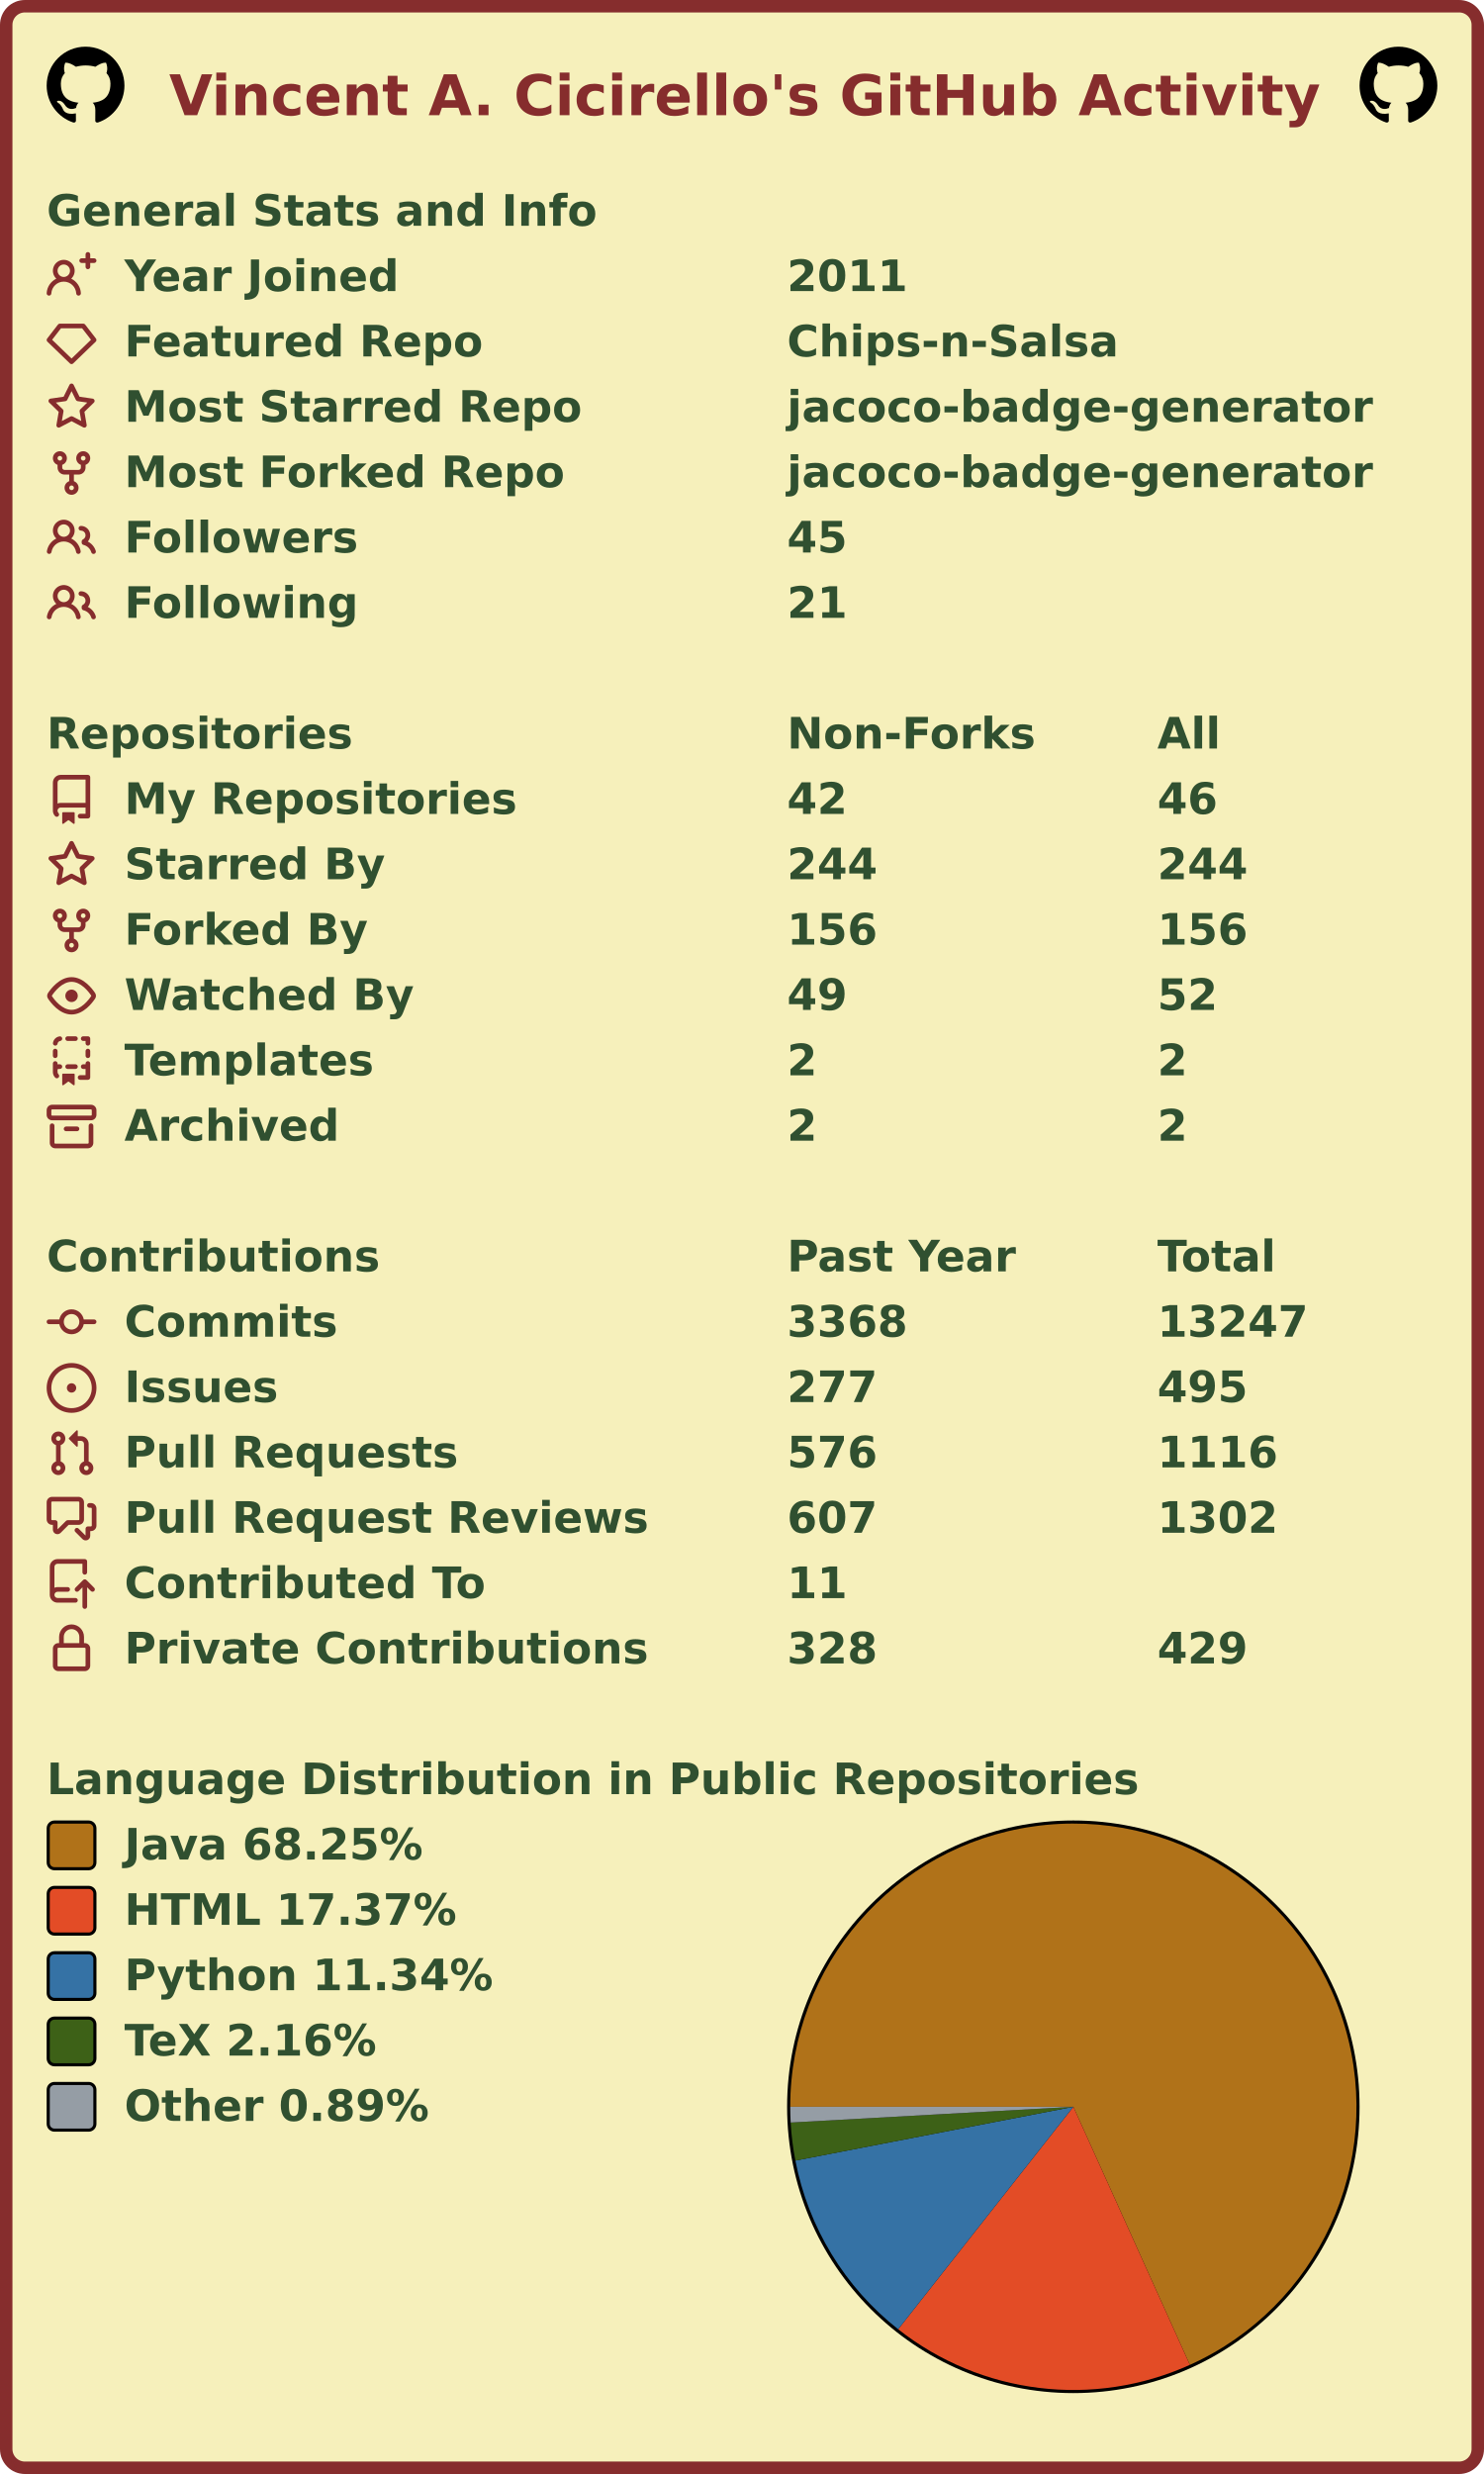
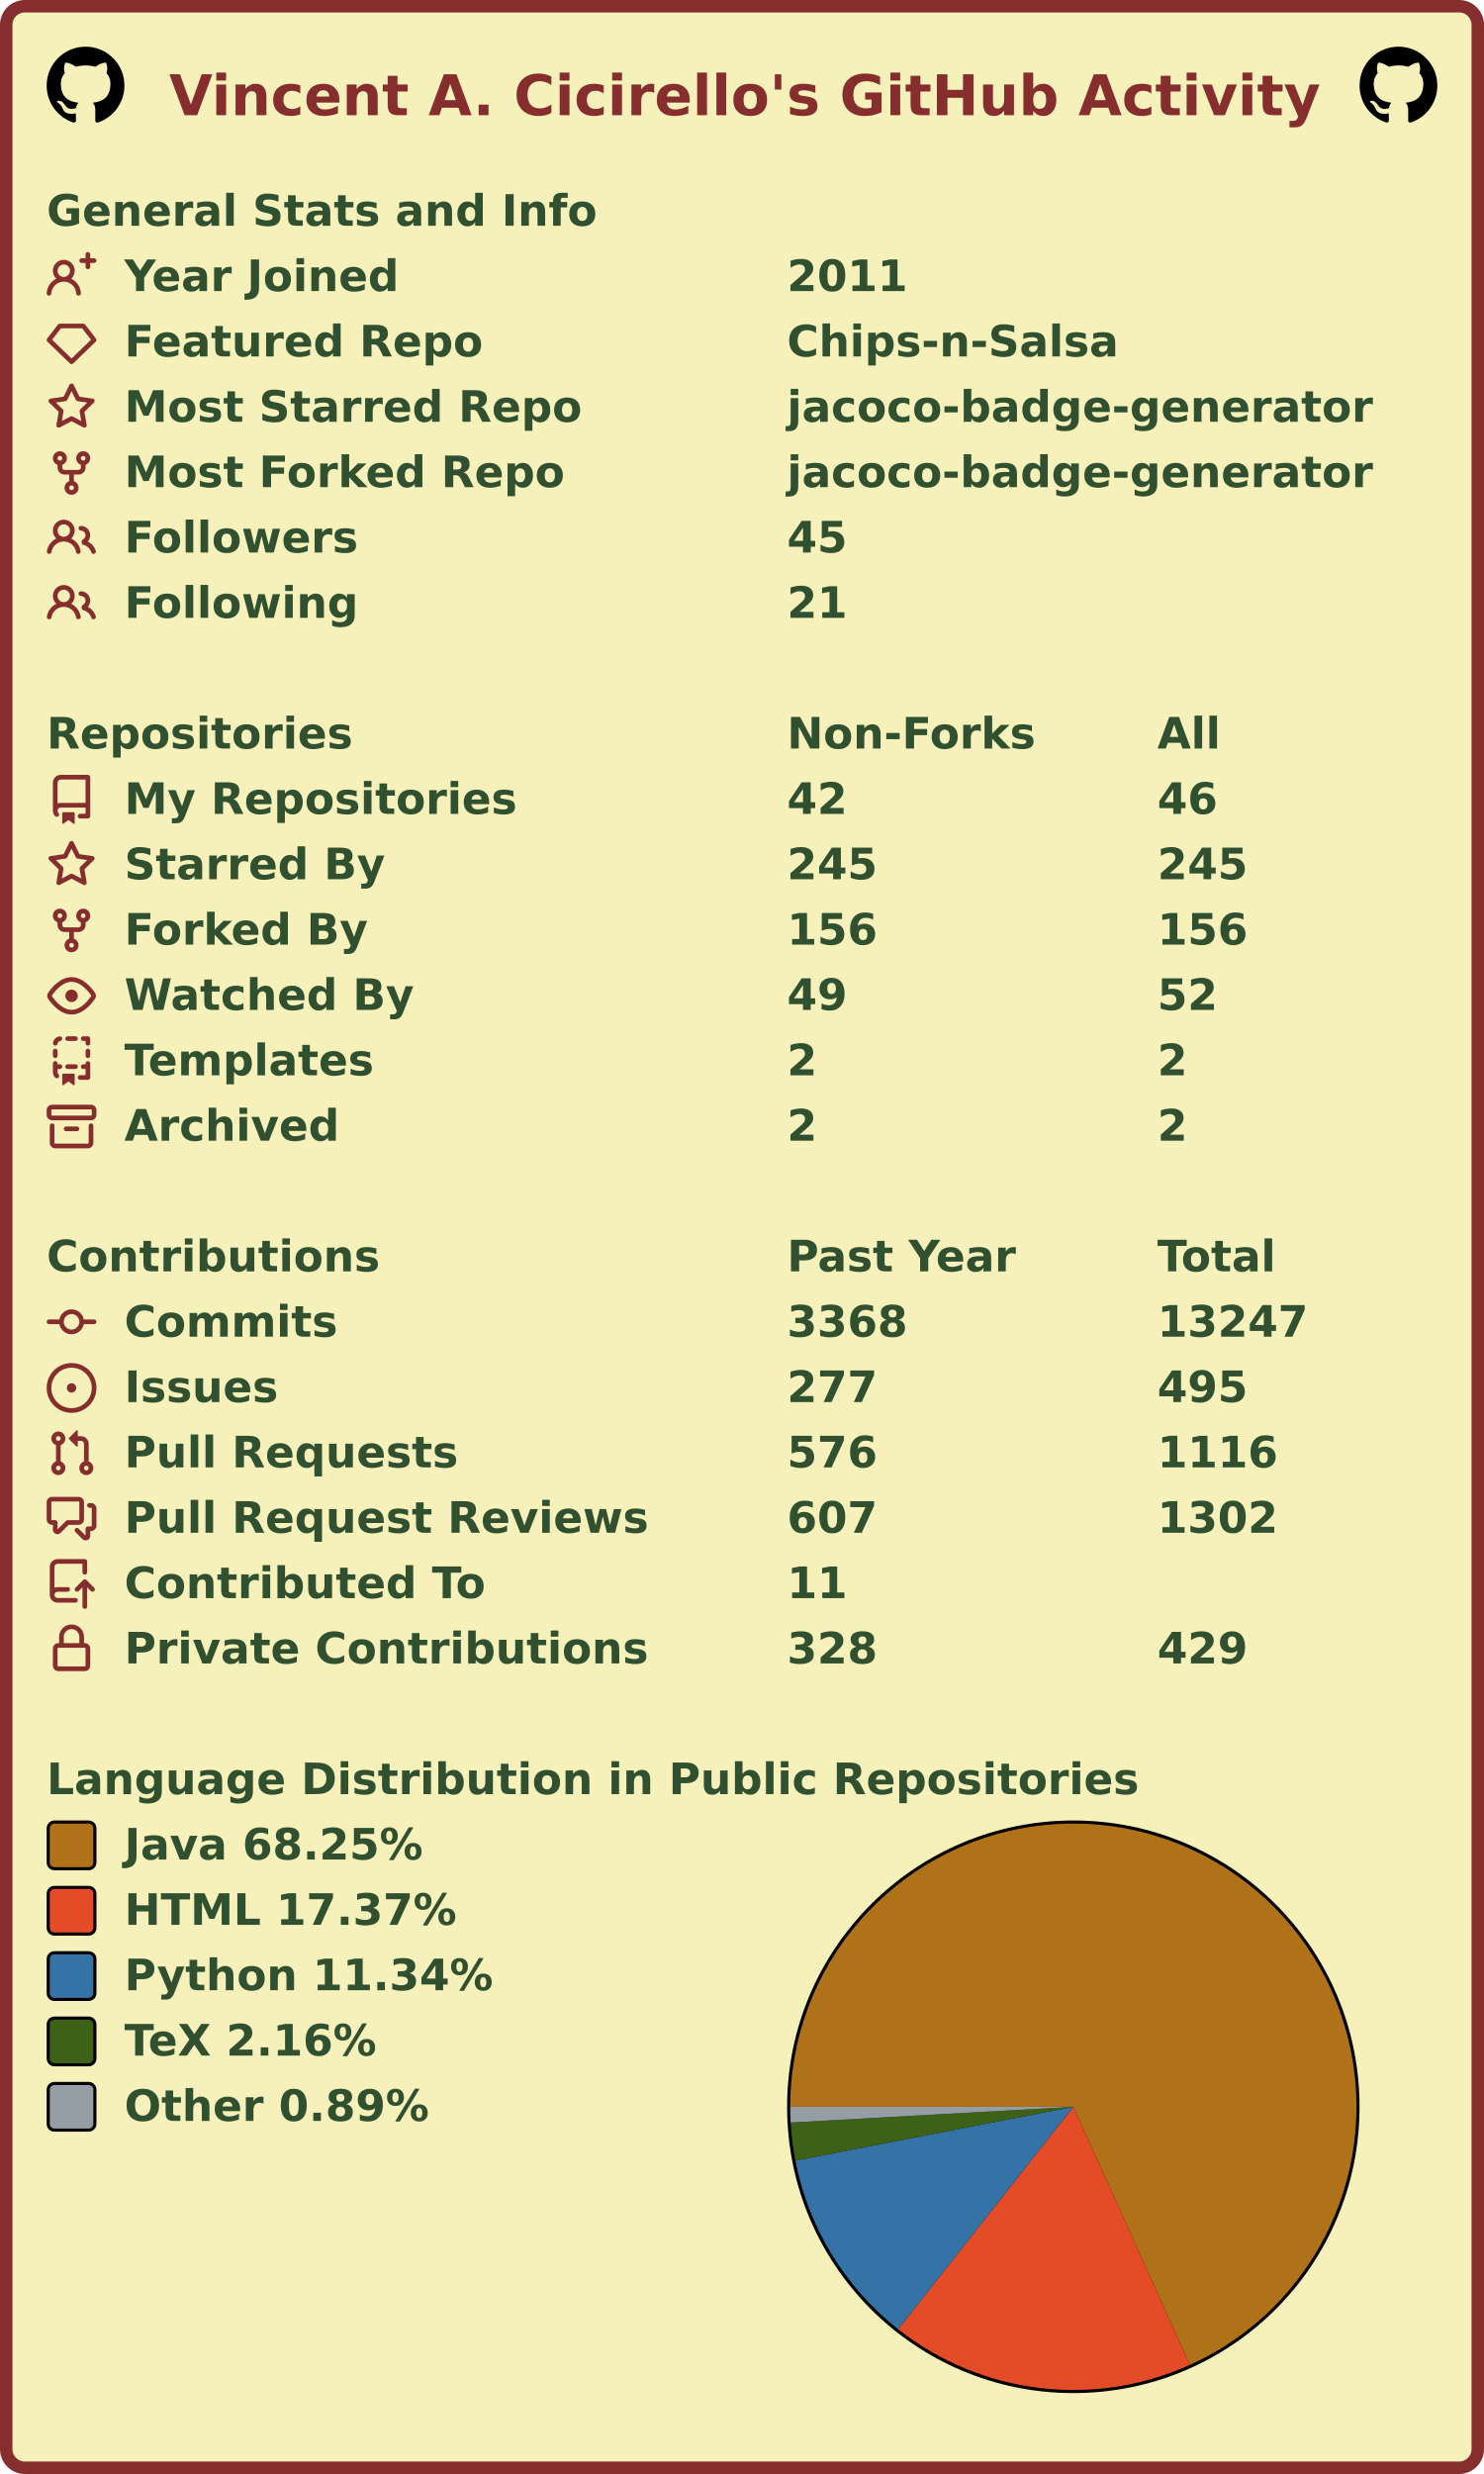
<svg xmlns="http://www.w3.org/2000/svg" width="477" height="795" viewBox="0 0 477 795" lang="en" xml:lang="en">
  <rect x="2" y="2" stroke-width="4" rx="6" width="473" height="791" stroke="#862d2d" fill="#f6f0bb" />
  <g font-weight="600" font-size="110pt" font-family="Verdana,Geneva,DejaVu Sans,sans-serif" text-rendering="geometricPrecision">
    <text x="442" y="301" lengthAdjust="spacingAndGlyphs" textLength="2985" transform="scale(0.123)" fill="#862d2d">Vincent A. Cicirello's GitHub Activity</text>
    <svg x="15" y="15" width="25" height="25" viewBox="0 0 16 16">
      <path fill="#000000" fill-rule="evenodd" d="M8 0C3.58 0 0 3.58 0 8c0 3.54 2.29 6.53 5.47 7.59.4.07.55-.17.55-.38 0-.19-.01-.82-.01-1.49-2.01.37-2.53-.49-2.69-.94-.09-.23-.48-.94-.82-1.13-.28-.15-.68-.52-.01-.53.63-.01 1.08.58 1.23.82.72 1.21 1.87.87 2.33.66.07-.52.28-.87.51-1.07-1.78-.2-3.64-.89-3.64-3.95 0-.87.31-1.59.82-2.15-.08-.2-.36-1.02.08-2.12 0 0 .67-.21 2.2.82.64-.18 1.32-.27 2-.27.68 0 1.36.09 2 .27 1.53-1.04 2.2-.82 2.2-.82.44 1.1.16 1.92.08 2.12.51.56.82 1.27.82 2.15 0 3.07-1.87 3.75-3.65 3.95.29.25.54.73.54 1.48 0 1.07-.01 1.93-.01 2.2 0 .21.15.46.55.38A8.013 8.013 0 0016 8c0-4.42-3.58-8-8-8z" />
    </svg>
    <svg x="437" y="15" width="25" height="25" viewBox="0 0 16 16">
      <path fill="#000000" fill-rule="evenodd" d="M8 0C3.58 0 0 3.58 0 8c0 3.54 2.29 6.53 5.47 7.59.4.07.55-.17.55-.38 0-.19-.01-.82-.01-1.49-2.01.37-2.53-.49-2.69-.94-.09-.23-.48-.94-.82-1.13-.28-.15-.68-.52-.01-.53.63-.01 1.08.58 1.23.82.72 1.21 1.87.87 2.33.66.07-.52.28-.87.51-1.07-1.78-.2-3.64-.89-3.64-3.95 0-.87.31-1.59.82-2.15-.08-.2-.36-1.02.08-2.12 0 0 .67-.21 2.2.82.64-.18 1.32-.27 2-.27.68 0 1.36.09 2 .27 1.53-1.04 2.2-.82 2.2-.82.44 1.1.16 1.92.08 2.12.51.56.82 1.27.82 2.15 0 3.07-1.87 3.75-3.65 3.95.29.25.54.73.54 1.48 0 1.07-.01 1.93-.01 2.2 0 .21.15.46.55.38A8.013 8.013 0 0016 8c0-4.42-3.58-8-8-8z" />
    </svg>
    <g transform="translate(0, 60)" fill="#305030">
      <g transform="translate(15, 0)">
        <g transform="scale(0.095)">
          <text x="0" y="132" textLength="1851" lengthAdjust="spacingAndGlyphs">General Stats and Info</text>
        </g>
      </g>
      <g transform="translate(15, 21)">
        <path fill="#862d2d" fill-rule="evenodd" d="M13.25 0a.75.75 0 01.75.75V2h1.25a.75.75 0 010 1.5H14v1.25a.75.75 0 01-1.5 0V3.5h-1.25a.75.75 0 010-1.5h1.25V.75a.75.75 0 01.75-.75zM5.5 4a2 2 0 100 4 2 2 0 000-4zm2.4 4.548a3.5 3.5 0 10-4.799 0 5.527 5.527 0 00-3.1 4.66.75.75 0 101.498.085A4.01 4.01 0 015.5 9.5a4.01 4.01 0 014.001 3.793.75.75 0 101.498-.086 5.527 5.527 0 00-3.1-4.659z" />
        <g transform="scale(0.095)">
          <text lengthAdjust="spacingAndGlyphs" textLength="932" x="263" y="132">Year Joined</text>
          <text lengthAdjust="spacingAndGlyphs" textLength="420" x="2505" y="132">2011</text>
        </g>
      </g>
      <g transform="translate(15, 42)">
        <path fill="#862d2d" fill-rule="evenodd" d="M3.637 2.291A.75.75 0 014.23 2h7.54a.75.75 0 01.593.291l3.48 4.5a.75.75 0 01-.072.999l-7.25 7a.75.75 0 01-1.042 0l-7.25-7a.75.75 0 01-.072-.999l3.48-4.5zM4.598 3.5L1.754 7.177 8 13.207l6.246-6.03L11.402 3.5H4.598z" />
        <g transform="scale(0.095)">
          <text lengthAdjust="spacingAndGlyphs" textLength="1215" x="263" y="132">Featured Repo</text>
          <text lengthAdjust="spacingAndGlyphs" textLength="1120" x="2505" y="132">Chips-n-Salsa</text>
        </g>
      </g>
      <g transform="translate(15, 63)">
        <path fill="#862d2d" fill-rule="evenodd" d="M8 .25a.75.75 0 01.673.418l1.882 3.815 4.21.612a.75.75 0 01.416 1.279l-3.046 2.97.719 4.192a.75.75 0 01-1.088.791L8 12.347l-3.766 1.98a.75.75 0 01-1.088-.79l.72-4.194L.818 6.374a.75.75 0 01.416-1.28l4.21-.611L7.327.668A.75.75 0 018 .25zm0 2.445L6.615 5.5a.75.75 0 01-.564.41l-3.097.45 2.24 2.184a.75.75 0 01.216.664l-.528 3.084 2.769-1.456a.75.75 0 01.698 0l2.77 1.456-.53-3.084a.75.75 0 01.216-.664l2.24-2.183-3.096-.45a.75.75 0 01-.564-.41L8 2.694v.001z" />
        <g transform="scale(0.095)">
          <text lengthAdjust="spacingAndGlyphs" textLength="1532" x="263" y="132">Most Starred Repo</text>
          <text lengthAdjust="spacingAndGlyphs" textLength="1986" x="2505" y="132">jacoco-badge-generator</text>
        </g>
      </g>
      <g transform="translate(15, 84)">
        <path fill="#862d2d" fill-rule="evenodd" d="M5 3.25a.75.75 0 11-1.5 0 .75.75 0 011.5 0zm0 2.122a2.25 2.25 0 10-1.5 0v.878A2.25 2.25 0 005.75 8.5h1.5v2.128a2.251 2.251 0 101.5 0V8.5h1.5a2.25 2.25 0 002.25-2.25v-.878a2.25 2.25 0 10-1.5 0v.878a.75.75 0 01-.75.75h-4.5A.75.75 0 015 6.25v-.878zm3.75 7.378a.75.75 0 11-1.5 0 .75.75 0 011.5 0zm3-8.75a.75.75 0 100-1.5.75.75 0 000 1.5z" />
        <g transform="scale(0.095)">
          <text lengthAdjust="spacingAndGlyphs" textLength="1485" x="263" y="132">Most Forked Repo</text>
          <text lengthAdjust="spacingAndGlyphs" textLength="1986" x="2505" y="132">jacoco-badge-generator</text>
        </g>
      </g>
      <g transform="translate(15, 105)">
        <path fill="#862d2d" fill-rule="evenodd" d="M5.5 3.5a2 2 0 100 4 2 2 0 000-4zM2 5.5a3.5 3.5 0 115.898 2.549 5.507 5.507 0 013.034 4.084.75.75 0 11-1.482.235 4.001 4.001 0 00-7.9 0 .75.75 0 01-1.482-.236A5.507 5.507 0 013.102 8.05 3.49 3.49 0 012 5.5zM11 4a.75.75 0 100 1.5 1.5 1.5 0 01.666 2.844.75.75 0 00-.416.672v.352a.75.75 0 00.574.73c1.2.289 2.162 1.2 2.522 2.372a.75.75 0 101.434-.44 5.01 5.01 0 00-2.56-3.012A3 3 0 0011 4z" />
        <g transform="scale(0.095)">
          <text lengthAdjust="spacingAndGlyphs" textLength="778" x="263" y="132">Followers</text>
          <text lengthAdjust="spacingAndGlyphs" textLength="210" x="2505" y="132">45</text>
        </g>
      </g>
      <g transform="translate(15, 126)">
        <path fill="#862d2d" fill-rule="evenodd" d="M5.5 3.5a2 2 0 100 4 2 2 0 000-4zM2 5.5a3.5 3.5 0 115.898 2.549 5.507 5.507 0 013.034 4.084.75.75 0 11-1.482.235 4.001 4.001 0 00-7.9 0 .75.75 0 01-1.482-.236A5.507 5.507 0 013.102 8.05 3.49 3.49 0 012 5.5zM11 4a.75.75 0 100 1.5 1.5 1.5 0 01.666 2.844.75.75 0 00-.416.672v.352a.75.75 0 00.574.73c1.2.289 2.162 1.2 2.522 2.372a.75.75 0 101.434-.44 5.01 5.01 0 00-2.56-3.012A3 3 0 0011 4z" />
        <g transform="scale(0.095)">
          <text lengthAdjust="spacingAndGlyphs" textLength="780" x="263" y="132">Following</text>
          <text lengthAdjust="spacingAndGlyphs" textLength="210" x="2505" y="132">21</text>
        </g>
      </g>
    </g>
    <g transform="translate(0, 228)" fill="#305030">
      <g transform="translate(15, 0)">
        <g transform="scale(0.095)">
          <text x="0" y="132" textLength="1020" lengthAdjust="spacingAndGlyphs">Repositories</text>
          <text x="2505" y="132" textLength="832" lengthAdjust="spacingAndGlyphs">Non-Forks</text>
          <text x="3758" y="132" textLength="206" lengthAdjust="spacingAndGlyphs">All</text>
        </g>
      </g>
      <g transform="translate(15, 21)">
        <path fill="#862d2d" fill-rule="evenodd" d="M2 2.5A2.5 2.5 0 014.5 0h8.75a.75.75 0 01.75.75v12.5a.75.75 0 01-.75.75h-2.5a.75.75 0 110-1.5h1.75v-2h-8a1 1 0 00-.714 1.7.75.75 0 01-1.072 1.05A2.495 2.495 0 012 11.5v-9zm10.5-1V9h-8c-.356 0-.694.074-1 .208V2.5a1 1 0 011-1h8zM5 12.25v3.25a.25.25 0 00.4.2l1.45-1.087a.25.25 0 01.3 0L8.6 15.7a.25.25 0 00.4-.2v-3.25a.25.25 0 00-.25-.25h-3.5a.25.25 0 00-.25.25z" />
        <g transform="scale(0.095)">
          <text lengthAdjust="spacingAndGlyphs" textLength="1312" x="263" y="132">My Repositories</text>
          <text lengthAdjust="spacingAndGlyphs" textLength="210" x="2505" y="132">42</text>
          <text lengthAdjust="spacingAndGlyphs" textLength="210" x="3758" y="132">46</text>
        </g>
      </g>
      <g transform="translate(15, 42)">
        <path fill="#862d2d" fill-rule="evenodd" d="M8 .25a.75.75 0 01.673.418l1.882 3.815 4.21.612a.75.75 0 01.416 1.279l-3.046 2.97.719 4.192a.75.75 0 01-1.088.791L8 12.347l-3.766 1.98a.75.75 0 01-1.088-.79l.72-4.194L.818 6.374a.75.75 0 01.416-1.28l4.21-.611L7.327.668A.75.75 0 018 .25zm0 2.445L6.615 5.5a.75.75 0 01-.564.41l-3.097.45 2.24 2.184a.75.75 0 01.216.664l-.528 3.084 2.769-1.456a.75.75 0 01.698 0l2.77 1.456-.53-3.084a.75.75 0 01.216-.664l2.24-2.183-3.096-.45a.75.75 0 01-.564-.41L8 2.694v.001z" />
        <g transform="scale(0.095)">
          <text lengthAdjust="spacingAndGlyphs" textLength="874" x="263" y="132">Starred By</text>
-           <text lengthAdjust="spacingAndGlyphs" textLength="315" x="2505" y="132">244</text>
-           <text lengthAdjust="spacingAndGlyphs" textLength="315" x="3758" y="132">244</text>
+           <text lengthAdjust="spacingAndGlyphs" textLength="315" x="2505" y="132">245</text>
+           <text lengthAdjust="spacingAndGlyphs" textLength="315" x="3758" y="132">245</text>
        </g>
      </g>
      <g transform="translate(15, 63)">
        <path fill="#862d2d" fill-rule="evenodd" d="M5 3.25a.75.75 0 11-1.5 0 .75.75 0 011.5 0zm0 2.122a2.25 2.25 0 10-1.5 0v.878A2.25 2.25 0 005.75 8.5h1.5v2.128a2.251 2.251 0 101.5 0V8.5h1.5a2.25 2.25 0 002.25-2.25v-.878a2.25 2.25 0 10-1.5 0v.878a.75.75 0 01-.75.75h-4.5A.75.75 0 015 6.25v-.878zm3.75 7.378a.75.75 0 11-1.5 0 .75.75 0 011.5 0zm3-8.75a.75.75 0 100-1.5.75.75 0 000 1.5z" />
        <g transform="scale(0.095)">
          <text lengthAdjust="spacingAndGlyphs" textLength="828" x="263" y="132">Forked By</text>
          <text lengthAdjust="spacingAndGlyphs" textLength="315" x="2505" y="132">156</text>
          <text lengthAdjust="spacingAndGlyphs" textLength="315" x="3758" y="132">156</text>
        </g>
      </g>
      <g transform="translate(15, 84)">
        <path fill="#862d2d" fill-rule="evenodd" d="M1.679 7.932c.412-.621 1.242-1.75 2.366-2.717C5.175 4.242 6.527 3.5 8 3.5c1.473 0 2.824.742 3.955 1.715 1.124.967 1.954 2.096 2.366 2.717a.119.119 0 010 .136c-.412.621-1.242 1.75-2.366 2.717C10.825 11.758 9.473 12.5 8 12.5c-1.473 0-2.824-.742-3.955-1.715C2.92 9.818 2.09 8.69 1.679 8.068a.119.119 0 010-.136zM8 2c-1.981 0-3.67.992-4.933 2.078C1.797 5.169.88 6.423.43 7.1a1.619 1.619 0 000 1.798c.45.678 1.367 1.932 2.637 3.024C4.329 13.008 6.019 14 8 14c1.981 0 3.67-.992 4.933-2.078 1.27-1.091 2.187-2.345 2.637-3.023a1.619 1.619 0 000-1.798c-.45-.678-1.367-1.932-2.637-3.023C11.671 2.992 9.981 2 8 2zm0 8a2 2 0 100-4 2 2 0 000 4z" />
        <g transform="scale(0.095)">
          <text lengthAdjust="spacingAndGlyphs" textLength="993" x="263" y="132">Watched By</text>
          <text lengthAdjust="spacingAndGlyphs" textLength="210" x="2505" y="132">49</text>
          <text lengthAdjust="spacingAndGlyphs" textLength="210" x="3758" y="132">52</text>
        </g>
      </g>
      <g transform="translate(15, 105)">
        <path fill="#862d2d" fill-rule="evenodd" d="M6 .75A.75.75 0 016.75 0h2.5a.75.75 0 010 1.5h-2.5A.75.75 0 016 .75zm5 0a.75.75 0 01.75-.75h1.5a.75.75 0 01.75.75v1.5a.75.75 0 01-1.5 0V1.5h-.75A.75.75 0 0111 .75zM4.992.662a.75.75 0 01-.636.848c-.436.063-.783.41-.846.846a.75.75 0 01-1.485-.212A2.501 2.501 0 014.144.025a.75.75 0 01.848.637zM2.75 4a.75.75 0 01.75.75v1.5a.75.75 0 01-1.5 0v-1.5A.75.75 0 012.75 4zm10.5 0a.75.75 0 01.75.75v1.5a.75.75 0 01-1.5 0v-1.5a.75.75 0 01.75-.75zM2.75 8a.75.75 0 01.75.75v.268A1.72 1.72 0 013.75 9h.5a.75.75 0 010 1.5h-.5a.25.25 0 00-.25.25v.75c0 .28.114.532.3.714a.75.75 0 01-1.05 1.072A2.495 2.495 0 012 11.5V8.75A.75.75 0 012.75 8zm10.5 0a.75.75 0 01.75.75v4.5a.75.75 0 01-.75.75h-2.5a.75.75 0 010-1.5h1.75v-2h-.75a.75.75 0 010-1.5h.75v-.25a.75.75 0 01.75-.75zM6 9.75A.75.75 0 016.75 9h2.5a.75.75 0 010 1.5h-2.5A.75.75 0 016 9.75zm-1 2.5v3.25a.25.25 0 00.4.2l1.45-1.087a.25.25 0 01.3 0L8.6 15.7a.25.25 0 00.4-.2v-3.25a.25.25 0 00-.25-.25h-3.5a.25.25 0 00-.25.25z" />
        <g transform="scale(0.095)">
          <text lengthAdjust="spacingAndGlyphs" textLength="868" x="263" y="132">Templates</text>
          <text lengthAdjust="spacingAndGlyphs" textLength="105" x="2505" y="132">2</text>
          <text lengthAdjust="spacingAndGlyphs" textLength="105" x="3758" y="132">2</text>
        </g>
      </g>
      <g transform="translate(15, 126)">
        <path fill="#862d2d" fill-rule="evenodd" d="M1.75 2.5a.25.25 0 00-.25.25v1.5c0 .138.112.25.25.25h12.5a.25.25 0 00.25-.25v-1.5a.25.25 0 00-.25-.25H1.75zM0 2.75C0 1.784.784 1 1.75 1h12.5c.966 0 1.75.784 1.75 1.75v1.5A1.75 1.75 0 0114.25 6H1.75A1.75 1.75 0 010 4.25v-1.5zM1.75 7a.75.75 0 01.75.75v5.5c0 .138.112.25.25.25h10.5a.25.25 0 00.25-.25v-5.5a.75.75 0 111.5 0v5.5A1.75 1.75 0 0113.25 15H2.75A1.75 1.75 0 011 13.25v-5.5A.75.75 0 011.75 7zm4.5 1a.75.75 0 000 1.5h3.5a.75.75 0 100-1.5h-3.5z" />
        <g transform="scale(0.095)">
          <text lengthAdjust="spacingAndGlyphs" textLength="726" x="263" y="132">Archived</text>
          <text lengthAdjust="spacingAndGlyphs" textLength="105" x="2505" y="132">2</text>
          <text lengthAdjust="spacingAndGlyphs" textLength="105" x="3758" y="132">2</text>
        </g>
      </g>
    </g>
    <g transform="translate(0, 396)" fill="#305030">
      <g transform="translate(15, 0)">
        <g transform="scale(0.095)">
          <text x="0" y="132" textLength="1112" lengthAdjust="spacingAndGlyphs">Contributions</text>
          <text x="2505" y="132" textLength="774" lengthAdjust="spacingAndGlyphs">Past Year</text>
          <text x="3758" y="132" textLength="414" lengthAdjust="spacingAndGlyphs">Total</text>
        </g>
      </g>
      <g transform="translate(15, 21)">
        <path fill="#862d2d" fill-rule="evenodd" d="M10.5 7.75a2.5 2.5 0 11-5 0 2.5 2.5 0 015 0zm1.43.75a4.002 4.002 0 01-7.86 0H.75a.75.75 0 110-1.5h3.32a4.001 4.001 0 017.86 0h3.32a.75.75 0 110 1.5h-3.32z" />
        <g transform="scale(0.095)">
          <text lengthAdjust="spacingAndGlyphs" textLength="734" x="263" y="132">Commits</text>
          <text lengthAdjust="spacingAndGlyphs" textLength="420" x="2505" y="132">3368</text>
          <text lengthAdjust="spacingAndGlyphs" textLength="525" x="3758" y="132">13247</text>
        </g>
      </g>
      <g transform="translate(15, 42)">
        <path fill="#862d2d" d="M8 9.5a1.5 1.5 0 100-3 1.5 1.5 0 000 3z" />
        <path fill="#862d2d" fill-rule="evenodd" d="M8 0a8 8 0 100 16A8 8 0 008 0zM1.5 8a6.5 6.5 0 1113 0 6.5 6.5 0 01-13 0z" />
        <g transform="scale(0.095)">
          <text lengthAdjust="spacingAndGlyphs" textLength="512" x="263" y="132">Issues</text>
          <text lengthAdjust="spacingAndGlyphs" textLength="315" x="2505" y="132">277</text>
          <text lengthAdjust="spacingAndGlyphs" textLength="315" x="3758" y="132">495</text>
        </g>
      </g>
      <g transform="translate(15, 63)">
        <path fill="#862d2d" fill-rule="evenodd" d="M7.177 3.073L9.573.677A.25.25 0 0110 .854v4.792a.25.25 0 01-.427.177L7.177 3.427a.25.25 0 010-.354zM3.75 2.5a.75.75 0 100 1.5.75.75 0 000-1.5zm-2.25.75a2.25 2.25 0 113 2.122v5.256a2.251 2.251 0 11-1.5 0V5.372A2.25 2.25 0 011.5 3.25zM11 2.5h-1V4h1a1 1 0 011 1v5.628a2.251 2.251 0 101.5 0V5A2.5 2.5 0 0011 2.5zm1 10.25a.75.75 0 111.5 0 .75.75 0 01-1.5 0zM3.75 12a.75.75 0 100 1.5.75.75 0 000-1.5z" />
        <g transform="scale(0.095)">
          <text lengthAdjust="spacingAndGlyphs" textLength="1113" x="263" y="132">Pull Requests</text>
          <text lengthAdjust="spacingAndGlyphs" textLength="315" x="2505" y="132">576</text>
          <text lengthAdjust="spacingAndGlyphs" textLength="420" x="3758" y="132">1116</text>
        </g>
      </g>
      <g transform="translate(15, 84)">
        <path fill="#862d2d" fill-rule="evenodd" d="M1.5 2.75a.25.25 0 01.25-.25h8.5a.25.25 0 01.25.25v5.5a.25.25 0 01-.25.25h-3.5a.75.75 0 00-.53.22L3.5 11.44V9.25a.75.75 0 00-.75-.75h-1a.25.25 0 01-.25-.25v-5.5zM1.75 1A1.75 1.75 0 000 2.75v5.5C0 9.216.784 10 1.75 10H2v1.543a1.457 1.457 0 002.487 1.03L7.061 10h3.189A1.75 1.75 0 0012 8.25v-5.5A1.75 1.75 0 0010.25 1h-8.5zM14.5 4.75a.25.25 0 00-.25-.25h-.5a.75.75 0 110-1.5h.5c.966 0 1.75.784 1.75 1.75v5.5A1.75 1.75 0 0114.25 12H14v1.543a1.457 1.457 0 01-2.487 1.03L9.22 12.28a.75.75 0 111.06-1.06l2.22 2.22v-2.19a.75.75 0 01.75-.75h1a.25.25 0 00.25-.25v-5.5z" />
        <g transform="scale(0.095)">
          <text lengthAdjust="spacingAndGlyphs" textLength="1762" x="263" y="132">Pull Request Reviews</text>
          <text lengthAdjust="spacingAndGlyphs" textLength="315" x="2505" y="132">607</text>
          <text lengthAdjust="spacingAndGlyphs" textLength="420" x="3758" y="132">1302</text>
        </g>
      </g>
      <g transform="translate(15, 105)">
        <path fill="#862d2d" fill-rule="evenodd" d="M1 2.5A2.5 2.5 0 013.5 0h8.75a.75.75 0 01.75.75v3.5a.75.75 0 01-1.5 0V1.5h-8a1 1 0 00-1 1v6.708A2.492 2.492 0 013.5 9h3.25a.75.75 0 010 1.5H3.5a1 1 0 100 2h5.75a.75.75 0 010 1.5H3.5A2.5 2.5 0 011 11.5v-9zm13.23 7.79a.75.75 0 001.06-1.06l-2.505-2.505a.75.75 0 00-1.06 0L9.22 9.229a.75.75 0 001.06 1.061l1.225-1.224v6.184a.75.75 0 001.5 0V9.066l1.224 1.224z" />
        <g transform="scale(0.095)">
          <text lengthAdjust="spacingAndGlyphs" textLength="1234" x="263" y="132">Contributed To</text>
          <text lengthAdjust="spacingAndGlyphs" textLength="210" x="2505" y="132">11</text>
        </g>
      </g>
      <g transform="translate(15, 126)">
        <path fill="#862d2d" fill-rule="evenodd" d="M4 4v2h-.25A1.75 1.75 0 002 7.75v5.5c0 .966.784 1.75 1.75 1.75h8.5A1.75 1.75 0 0014 13.25v-5.5A1.75 1.75 0 0012.25 6H12V4a4 4 0 10-8 0zm6.5 2V4a2.5 2.5 0 00-5 0v2h5zM12 7.5h.25a.25.25 0 01.25.25v5.5a.25.25 0 01-.25.25h-8.5a.25.25 0 01-.25-.25v-5.5a.25.25 0 01.25-.25H12z" />
        <g transform="scale(0.095)">
          <text lengthAdjust="spacingAndGlyphs" textLength="1742" x="263" y="132">Private Contributions</text>
          <text lengthAdjust="spacingAndGlyphs" textLength="315" x="2505" y="132">328</text>
          <text lengthAdjust="spacingAndGlyphs" textLength="315" x="3758" y="132">429</text>
        </g>
      </g>
    </g>
    <g transform="translate(0, 564)" fill="#305030">
      <g transform="translate(15, 0)">
        <g transform="scale(0.095)">
          <text x="0" y="132" textLength="3652" lengthAdjust="spacingAndGlyphs">Language Distribution in Public Repositories</text>
        </g>
      </g>
      <g transform="translate(253, 21)">
        <circle cx="92" cy="92" r="92" fill="#000000" />
      </g>
      <g transform="translate(254, 22)">
        <g>
          <path fill-rule="evenodd" fill="#b07219" d="M 0.0,91 A 91 91 0 1 1 128.465 173.93 L 91,91 Z" />
          <path fill-rule="evenodd" fill="#e34c26" d="M 128.465,173.93 A 91 91 0 0 1 34.692 162.487 L 91,91 Z" />
          <path fill-rule="evenodd" fill="#3572A5" d="M 34.692,162.487 A 91 91 0 0 1 1.657 108.289 L 91,91 Z" />
          <path fill-rule="evenodd" fill="#3D6117" d="M 1.657,108.289 A 91 91 0 0 1 0.141 96.06 L 91,91 Z" />
          <path fill-rule="evenodd" fill="#959da5" d="M 0.141,96.06 A 91 91 0 0 1 0.0 91 L 91,91 Z" />
          <animateTransform attributeName="transform" attributeType="XML" type="rotate" from="0 91 91" to="360 91 91" dur="10s" repeatCount="indefinite" />
        </g>
      </g>
      <g transform="translate(15, 21)">
        <rect x="0.5" y="0.5" rx="2" width="15" height="15" fill="#b07219" stroke-width="1" stroke="#000000" />
        <text transform="scale(0.095)" x="263" y="132" textLength="1038" lengthAdjust="spacingAndGlyphs">Java 68.25%</text>
      </g>
      <g transform="translate(15, 42)">
        <rect x="0.5" y="0.5" rx="2" width="15" height="15" fill="#e34c26" stroke-width="1" stroke="#000000" />
        <text transform="scale(0.095)" x="263" y="132" textLength="1142" lengthAdjust="spacingAndGlyphs">HTML 17.37%</text>
      </g>
      <g transform="translate(15, 63)">
        <rect x="0.5" y="0.5" rx="2" width="15" height="15" fill="#3572A5" stroke-width="1" stroke="#000000" />
        <text transform="scale(0.095)" x="263" y="132" textLength="1254" lengthAdjust="spacingAndGlyphs">Python 11.34%</text>
      </g>
      <g transform="translate(15, 84)">
        <rect x="0.5" y="0.5" rx="2" width="15" height="15" fill="#3D6117" stroke-width="1" stroke="#000000" />
        <text transform="scale(0.095)" x="263" y="132" textLength="894" lengthAdjust="spacingAndGlyphs">TeX 2.16%</text>
      </g>
      <g transform="translate(15, 105)">
        <rect x="0.5" y="0.5" rx="2" width="15" height="15" fill="#959da5" stroke-width="1" stroke="#000000" />
        <text transform="scale(0.095)" x="263" y="132" textLength="1047" lengthAdjust="spacingAndGlyphs">Other 0.89%</text>
      </g>
    </g>
  </g>
</svg>
